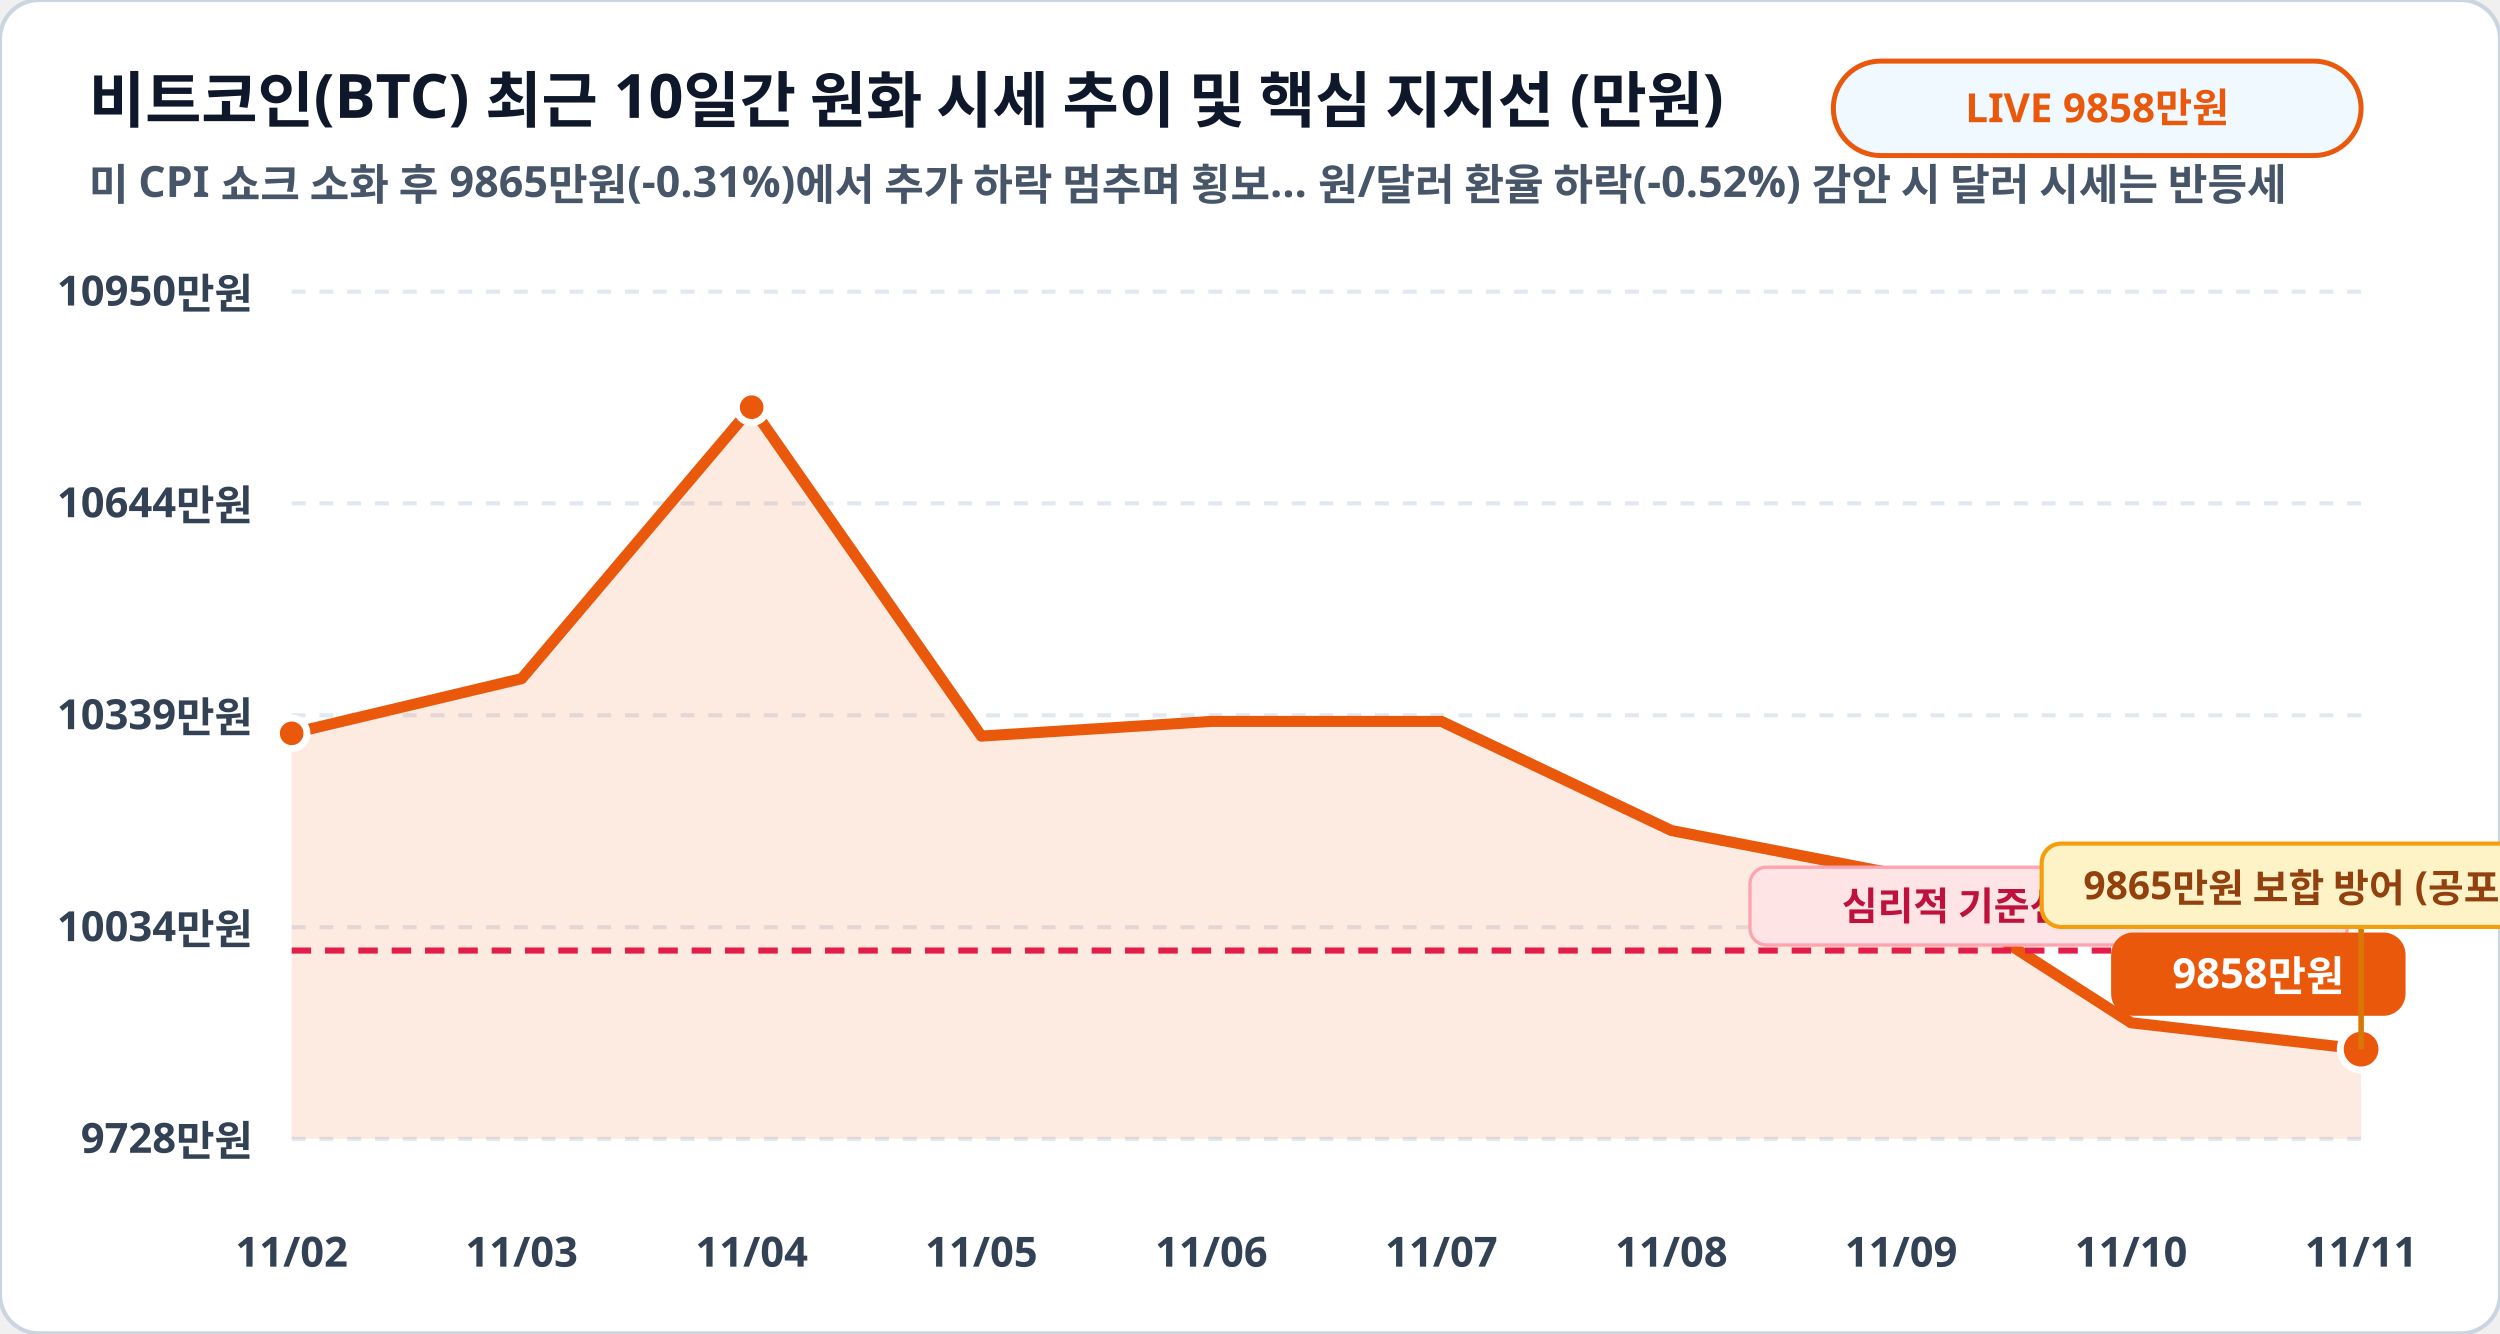
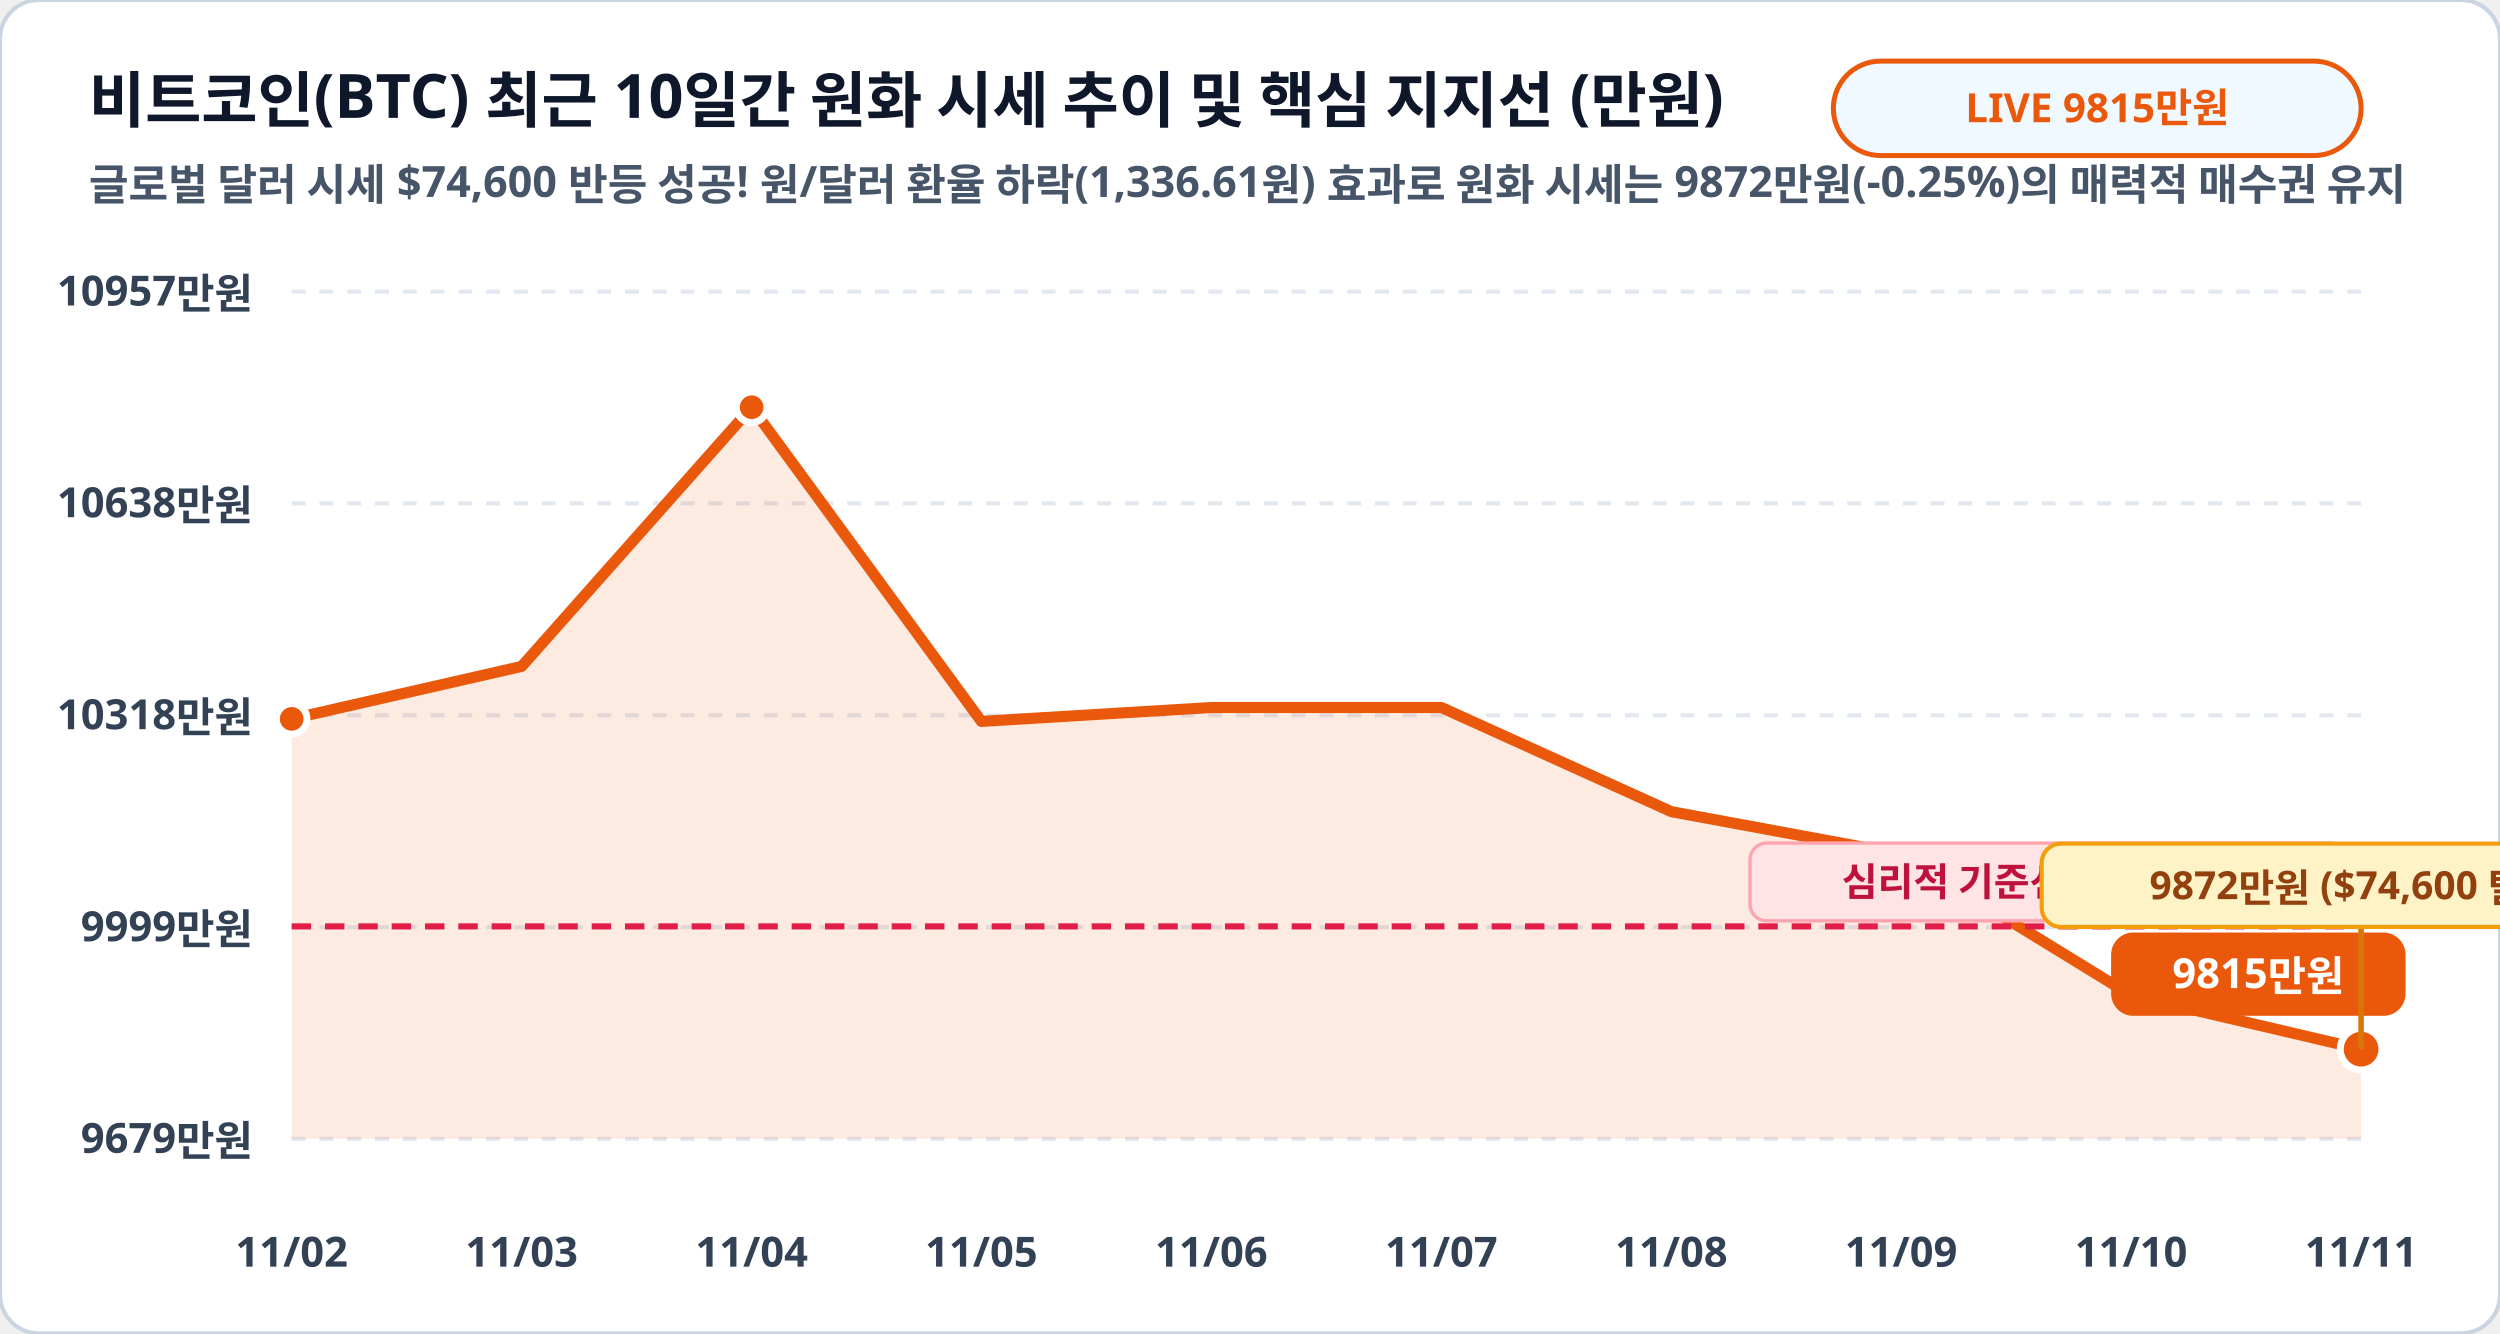
<svg xmlns="http://www.w3.org/2000/svg" viewBox="0 0 900 480" width="100%" height="100%">
  <rect width="900" height="480" rx="14" fill="#ffffff" stroke="#cbd5e1" stroke-width="1.5" />
  <text x="32" y="44" fill="#0f172a" font-family="Pretendard, sans-serif" font-size="22" font-weight="900">비트코인(BTC) 최근 10일간 원화 시세 추이 및 핵심 지지선 (만원)</text>
-   <text x="32" y="72" fill="#475569" font-family="Pretendard, sans-serif" font-size="15.5" font-weight="600">미 CPI 쇼크 소화 후 9865만원(-0.31%)에서 추가 하락 멈추며 횡보… 원/달러 환율 하락(-0.52%) 감안 시 달러 시세는 반등세</text>
+   <text x="32" y="72" fill="#475569" font-family="Pretendard, sans-serif" font-size="15.5" font-weight="600">글로벌 달러 시세 $74,600 반등 성공! 원/달러 환율 하락(1,336.61원) 효과로 원화 시세는 9872만원(-0.25%)의 매력적 매수권 유지</text>
  <rect x="660" y="22" width="190" height="34" rx="17" fill="#f0f9ff" stroke="#ea580c" stroke-width="1.8" />
-   <text x="755" y="44" fill="#ea580c" font-family="Pretendard, sans-serif" font-size="14.5" font-weight="800" text-anchor="middle">LIVE 9858만원</text>
+   <text x="755" y="44" fill="#ea580c" font-family="Pretendard, sans-serif" font-size="14.5" font-weight="800" text-anchor="middle">LIVE 9815만원</text>
  <line x1="105" y1="105.0" x2="850" y2="105.0" stroke="#e2e8f0" stroke-width="1.5" stroke-dasharray="5,5" />
-   <text x="91" y="110.0" fill="#334155" font-family="Pretendard, sans-serif" font-size="15" font-weight="700" text-anchor="end">10950만원</text>
+   <text x="91" y="110.0" fill="#334155" font-family="Pretendard, sans-serif" font-size="15" font-weight="700" text-anchor="end">10957만원</text>
  <line x1="105" y1="181.2" x2="850" y2="181.2" stroke="#e2e8f0" stroke-width="1.5" stroke-dasharray="5,5" />
-   <text x="91" y="186.2" fill="#334155" font-family="Pretendard, sans-serif" font-size="15" font-weight="700" text-anchor="end">10644만원</text>
+   <text x="91" y="186.2" fill="#334155" font-family="Pretendard, sans-serif" font-size="15" font-weight="700" text-anchor="end">10638만원</text>
  <line x1="105" y1="257.5" x2="850" y2="257.5" stroke="#e2e8f0" stroke-width="1.5" stroke-dasharray="5,5" />
-   <text x="91" y="262.5" fill="#334155" font-family="Pretendard, sans-serif" font-size="15" font-weight="700" text-anchor="end">10339만원</text>
+   <text x="91" y="262.5" fill="#334155" font-family="Pretendard, sans-serif" font-size="15" font-weight="700" text-anchor="end">10318만원</text>
  <line x1="105" y1="333.8" x2="850" y2="333.8" stroke="#e2e8f0" stroke-width="1.5" stroke-dasharray="5,5" />
-   <text x="91" y="338.8" fill="#334155" font-family="Pretendard, sans-serif" font-size="15" font-weight="700" text-anchor="end">10034만원</text>
+   <text x="91" y="338.8" fill="#334155" font-family="Pretendard, sans-serif" font-size="15" font-weight="700" text-anchor="end">9999만원</text>
  <line x1="105" y1="410.0" x2="850" y2="410.0" stroke="#e2e8f0" stroke-width="1.5" stroke-dasharray="5,5" />
-   <text x="91" y="415.0" fill="#334155" font-family="Pretendard, sans-serif" font-size="15" font-weight="700" text-anchor="end">9728만원</text>
-   <polygon points="105.0,410.0 105.0,264.0 187.8,244.3 270.6,146.6 353.3,265.0 436.1,259.7 518.9,259.7 601.7,299.0 684.4,315.0 767.2,368.2 850.0,377.7 850.0,410.0" fill="#ea580c" fill-opacity="0.12" />
-   <polyline fill="none" stroke="#ea580c" stroke-width="4" stroke-linecap="round" stroke-linejoin="round" points="105.0,264.0 187.8,244.3 270.6,146.6 353.3,265.0 436.1,259.7 518.9,259.7 601.7,299.0 684.4,315.0 767.2,368.2 850.0,377.7" />
-   <line x1="105" y1="342.2" x2="850" y2="342.2" stroke="#e11d48" stroke-width="2.2" stroke-dasharray="7,5" />
-   <rect x="630" y="312.2" width="215" height="28" rx="6" fill="#ffe4e6" stroke="#fda4af" stroke-width="1.2" />
-   <text x="738" y="331.2" fill="#be123c" font-family="Pretendard, sans-serif" font-size="14" font-weight="800" text-anchor="middle">심리적 기준선 10000만원</text>
-   <circle cx="105.0" cy="264.0" r="5.5" fill="#ea580c" stroke="#ffffff" stroke-width="2.5" />
+   <text x="91" y="415.0" fill="#334155" font-family="Pretendard, sans-serif" font-size="15" font-weight="700" text-anchor="end">9679만원</text>
+   <polygon points="105.0,410.0 105.0,258.8 187.8,239.9 270.6,146.6 353.3,259.7 436.1,254.7 518.9,254.7 601.7,292.2 684.4,307.5 767.2,358.3 850.0,377.7 850.0,410.0" fill="#ea580c" fill-opacity="0.12" />
+   <polyline fill="none" stroke="#ea580c" stroke-width="4" stroke-linecap="round" stroke-linejoin="round" points="105.0,258.8 187.8,239.9 270.6,146.6 353.3,259.7 436.1,254.7 518.9,254.7 601.7,292.2 684.4,307.5 767.2,358.3 850.0,377.7" />
+   <line x1="105" y1="333.5" x2="850" y2="333.5" stroke="#e11d48" stroke-width="2.2" stroke-dasharray="7,5" />
+   <rect x="630" y="303.5" width="215" height="28" rx="6" fill="#ffe4e6" stroke="#fda4af" stroke-width="1.2" />
+   <text x="738" y="322.5" fill="#be123c" font-family="Pretendard, sans-serif" font-size="14" font-weight="800" text-anchor="middle">심리적 기준선 10000만원</text>
+   <circle cx="105.0" cy="258.8" r="5.5" fill="#ea580c" stroke="#ffffff" stroke-width="2.5" />
  <circle cx="270.6" cy="146.6" r="5.5" fill="#ea580c" stroke="#ffffff" stroke-width="2.5" />
  <circle cx="850.0" cy="377.7" r="7.5" fill="#ea580c" stroke="#ffffff" stroke-width="2.5" />
  <rect x="760.0" y="335.7" width="106" height="30" rx="8" fill="#ea580c" />
-   <text x="813.0" y="355.7" fill="#ffffff" font-family="Pretendard, sans-serif" font-size="15" font-weight="800" text-anchor="middle">9858만원</text>
+   <text x="813.0" y="355.7" fill="#ffffff" font-family="Pretendard, sans-serif" font-size="15" font-weight="800" text-anchor="middle">9815만원</text>
  <line x1="850.0" y1="377.7" x2="850.0" y2="333.7" stroke="#d97706" stroke-width="2" />
  <rect x="735.0" y="303.7" width="230" height="30" rx="7" fill="#fef3c7" stroke="#f59e0b" stroke-width="1.5" />
-   <text x="850.0" y="323.7" fill="#92400e" font-family="Pretendard, sans-serif" font-size="14" font-weight="800" text-anchor="middle">9865만원 보합 방어 (공포지수 32)</text>
+   <text x="850.0" y="323.7" fill="#92400e" font-family="Pretendard, sans-serif" font-size="14" font-weight="800" text-anchor="middle">9872만원 ($74,600 탈환)</text>
  <text x="105.0" y="456" fill="#334155" font-family="Pretendard, sans-serif" font-size="15" font-weight="700" text-anchor="middle">11/02</text>
  <text x="187.8" y="456" fill="#334155" font-family="Pretendard, sans-serif" font-size="15" font-weight="700" text-anchor="middle">11/03</text>
  <text x="270.6" y="456" fill="#334155" font-family="Pretendard, sans-serif" font-size="15" font-weight="700" text-anchor="middle">11/04</text>
  <text x="353.3" y="456" fill="#334155" font-family="Pretendard, sans-serif" font-size="15" font-weight="700" text-anchor="middle">11/05</text>
  <text x="436.1" y="456" fill="#334155" font-family="Pretendard, sans-serif" font-size="15" font-weight="700" text-anchor="middle">11/06</text>
  <text x="518.9" y="456" fill="#334155" font-family="Pretendard, sans-serif" font-size="15" font-weight="700" text-anchor="middle">11/07</text>
  <text x="601.7" y="456" fill="#334155" font-family="Pretendard, sans-serif" font-size="15" font-weight="700" text-anchor="middle">11/08</text>
  <text x="684.4" y="456" fill="#334155" font-family="Pretendard, sans-serif" font-size="15" font-weight="700" text-anchor="middle">11/09</text>
  <text x="767.2" y="456" fill="#334155" font-family="Pretendard, sans-serif" font-size="15" font-weight="700" text-anchor="middle">11/10</text>
  <text x="850.0" y="456" fill="#334155" font-family="Pretendard, sans-serif" font-size="15" font-weight="700" text-anchor="middle">11/11</text>
</svg>
